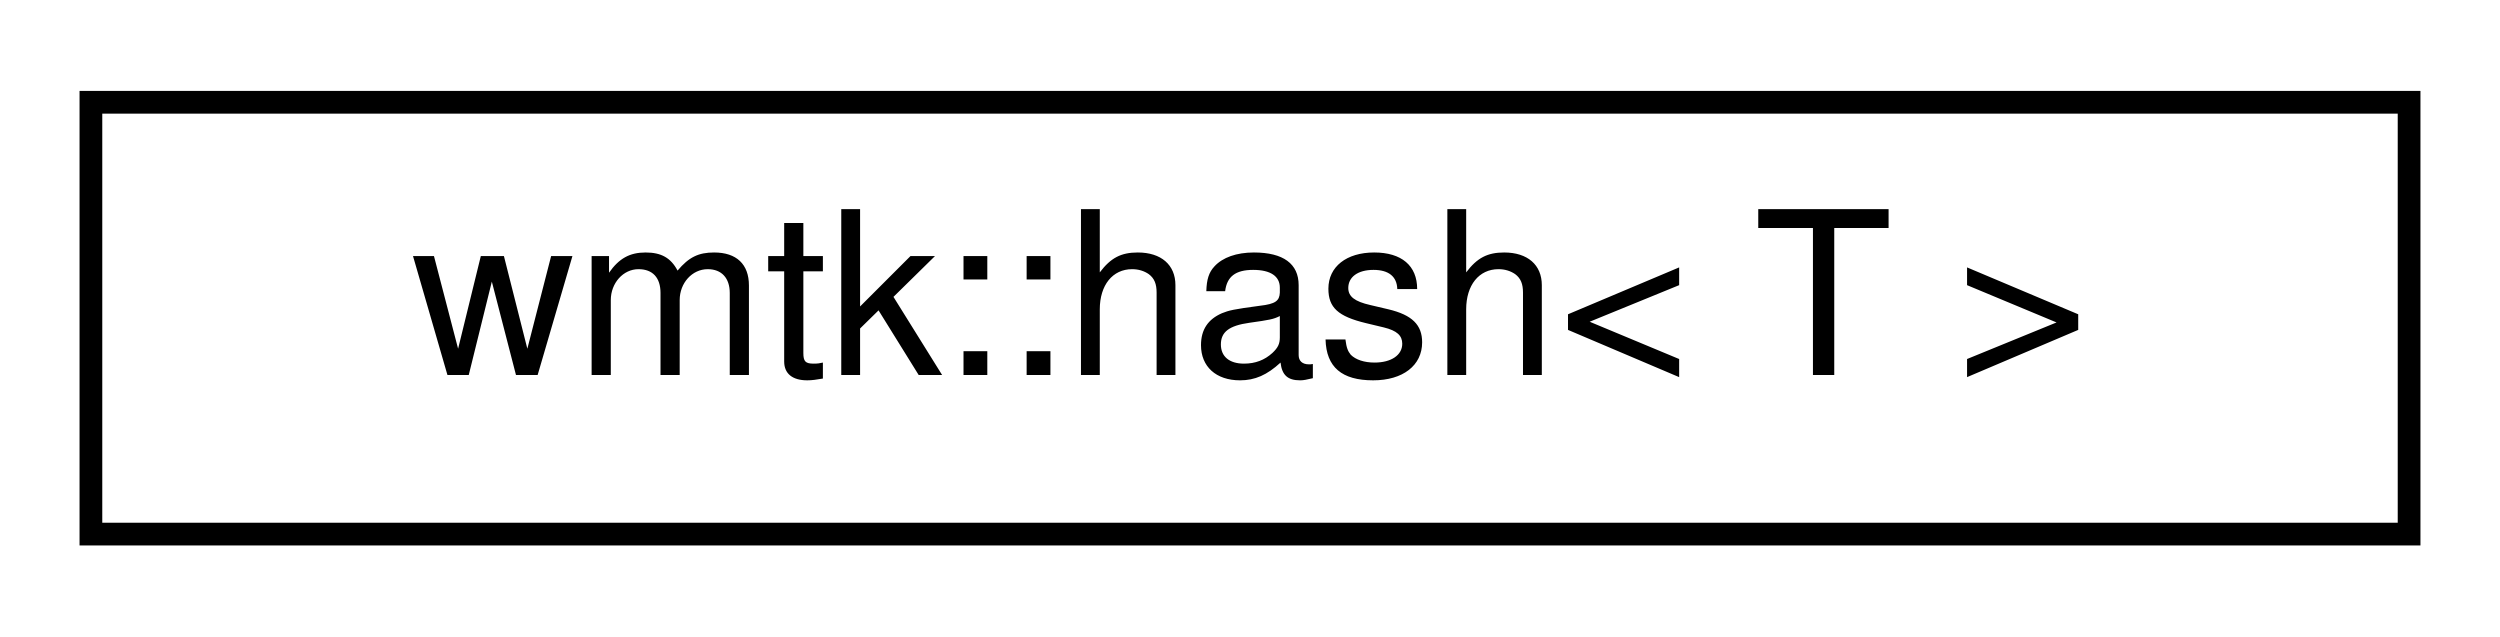
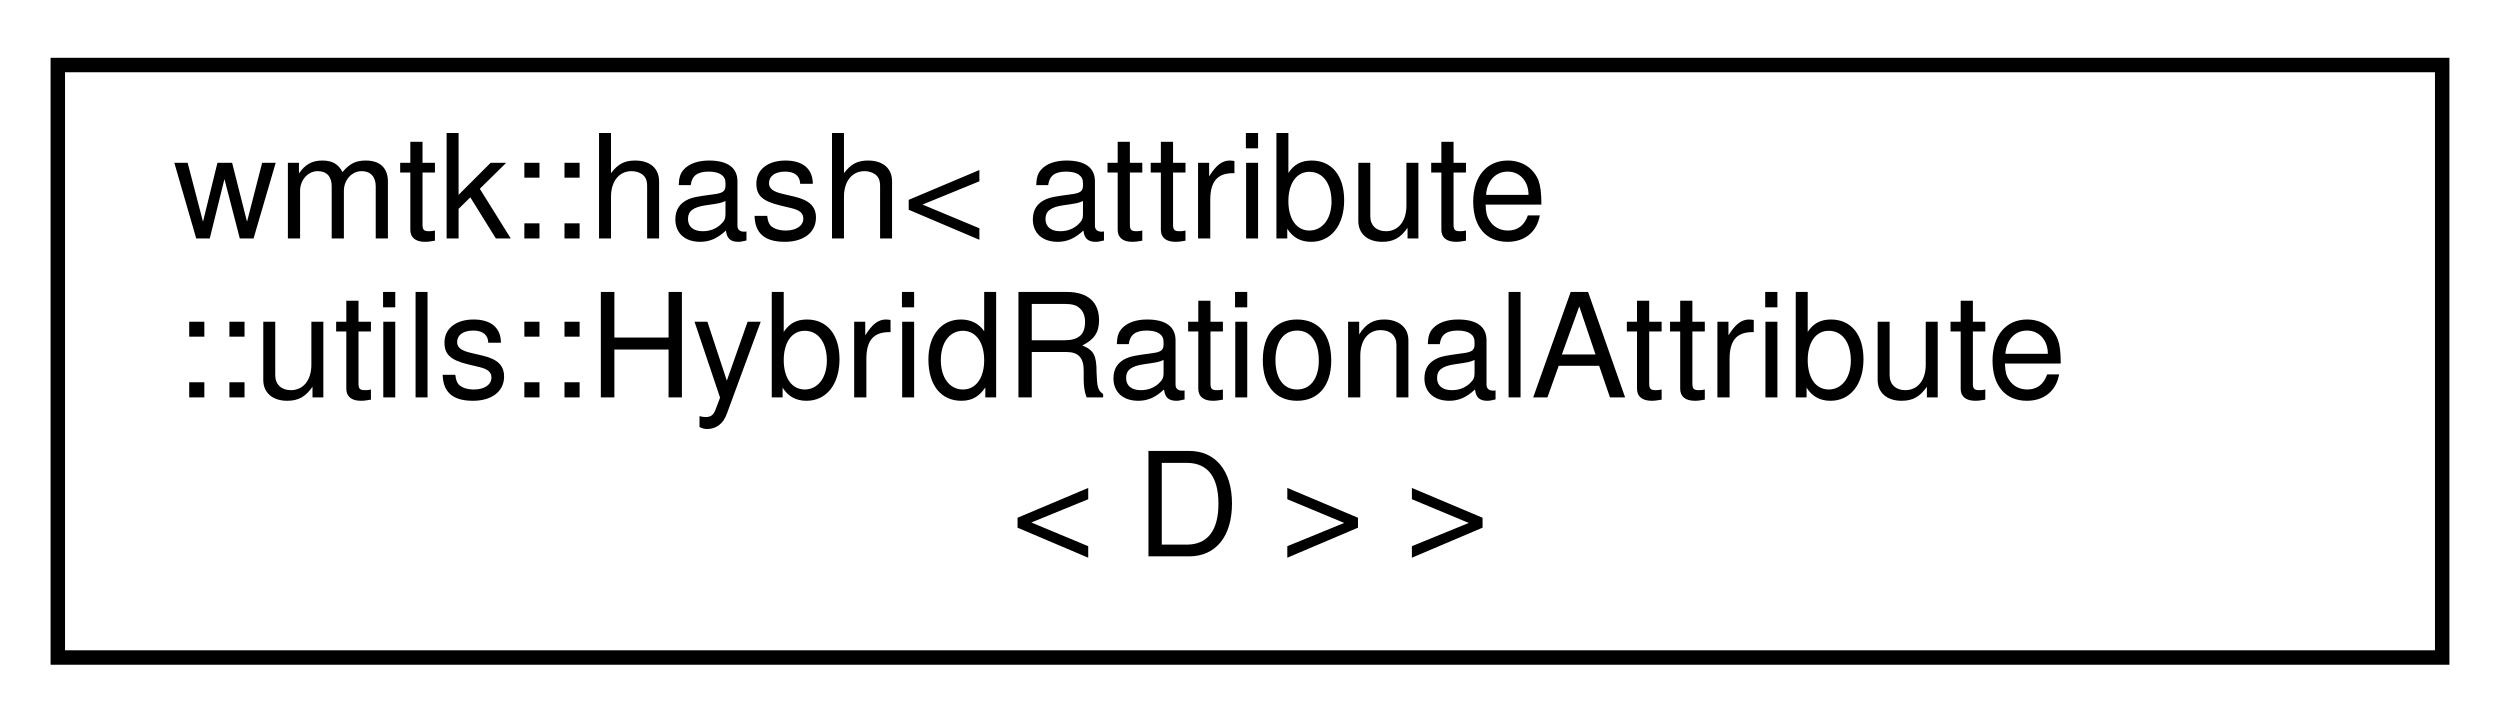
- <svg xmlns="http://www.w3.org/2000/svg" xmlns:xlink="http://www.w3.org/1999/xlink" width="110pt" height="28pt" viewBox="0.00 0.00 110.00 28.00">
-   <g id="graph0" class="graph" transform="scale(1 1) rotate(0) translate(4 24)">
+ <svg xmlns="http://www.w3.org/2000/svg" xmlns:xlink="http://www.w3.org/1999/xlink" width="173pt" height="50pt" viewBox="0.00 0.00 173.00 50.00">
+   <g id="graph0" class="graph" transform="scale(1 1) rotate(0) translate(4 46)">
    <g id="node1" class="node">
      <g id="a_node1">
-         <a xlink:href="classwmtk_1_1hash.html" target="_top" xlink:title=" ">
-           <polygon fill="none" stroke="black" points="0,-0.5 0,-19.5 102,-19.5 102,-0.5 0,-0.5" />
-           <text text-anchor="middle" x="51" y="-7.5" font-family="Helvetica,sans-Serif" font-size="10.00">wmtk::hash&lt; T &gt;</text>
+         <a xlink:href="classwmtk_1_1hash_3_01attribute_1_1utils_1_1_hybrid_rational_attribute_3_01_d_01_4_01_4.html" target="_top" xlink:title=" ">
+           <polygon fill="none" stroke="black" points="0,-0.5 0,-41.5 165,-41.5 165,-0.5 0,-0.5" />
+           <text text-anchor="start" x="8" y="-29.5" font-family="Helvetica,sans-Serif" font-size="10.00">wmtk::hash&lt; attribute</text>
+           <text text-anchor="start" x="8" y="-18.5" font-family="Helvetica,sans-Serif" font-size="10.00">::utils::HybridRationalAttribute</text>
+           <text text-anchor="middle" x="82.5" y="-7.5" font-family="Helvetica,sans-Serif" font-size="10.00">&lt; D &gt; &gt;</text>
        </a>
      </g>
    </g>
  </g>
</svg>
